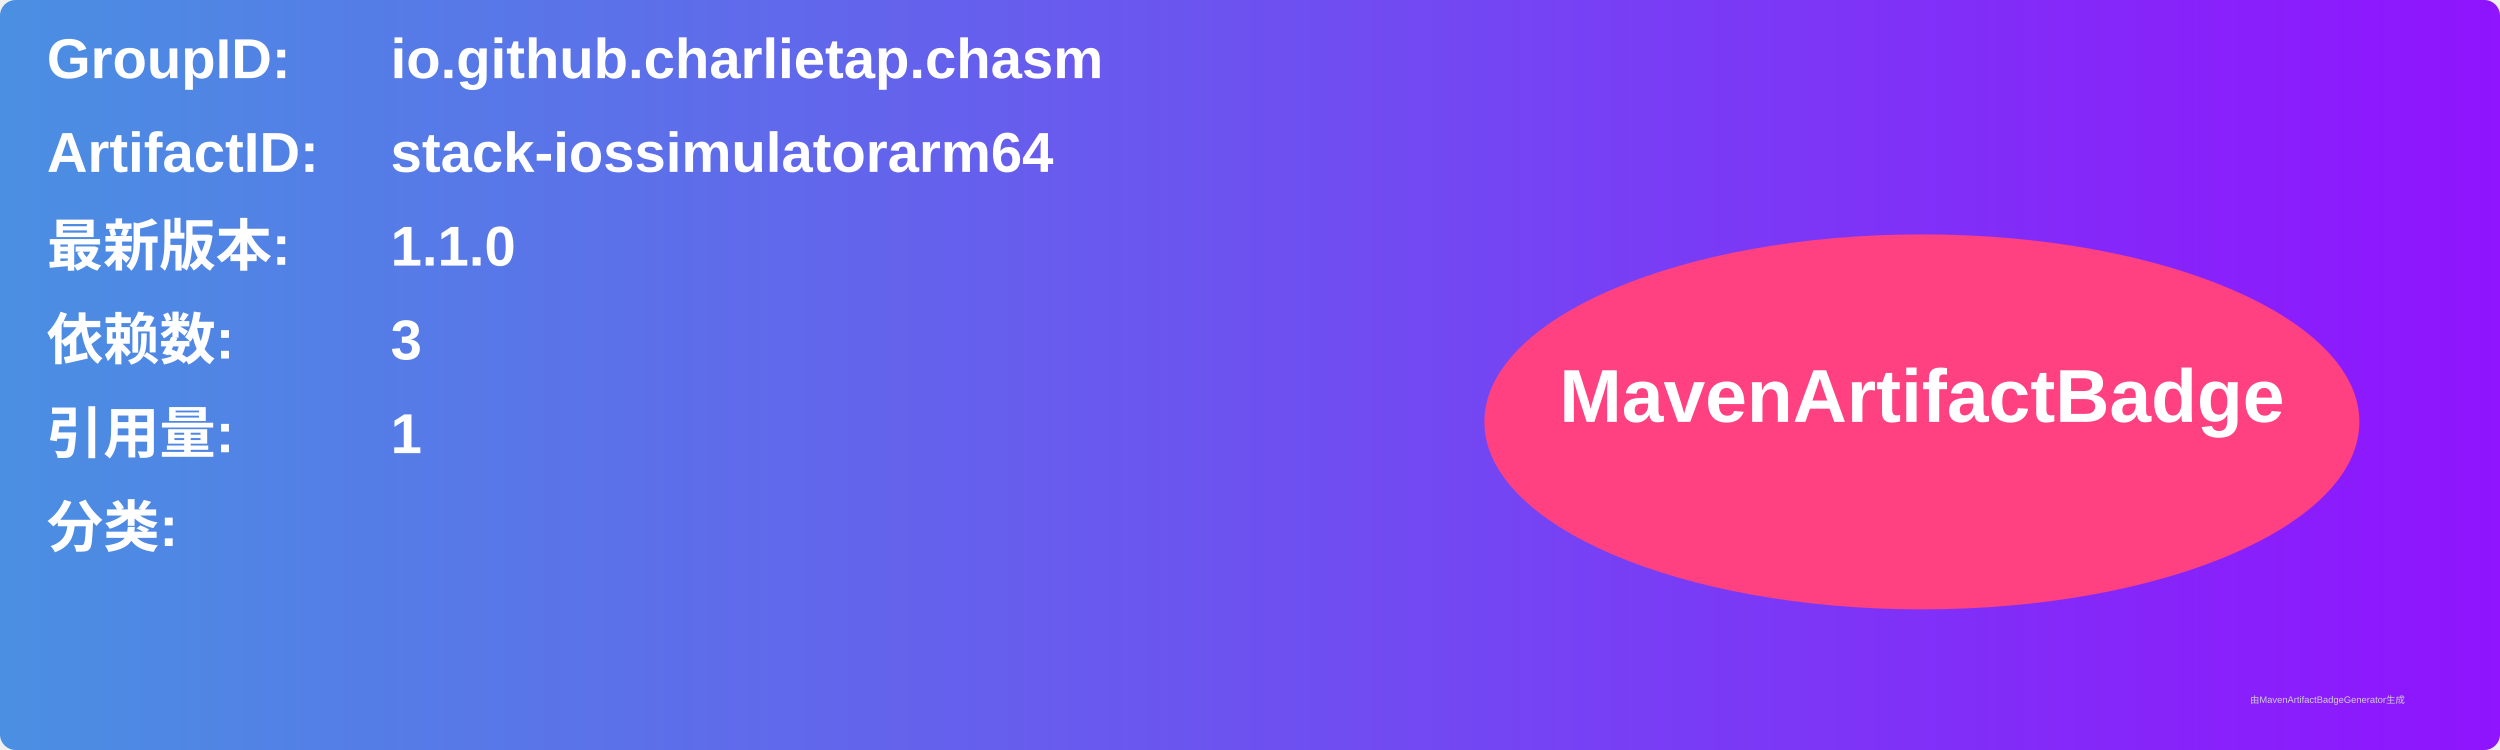
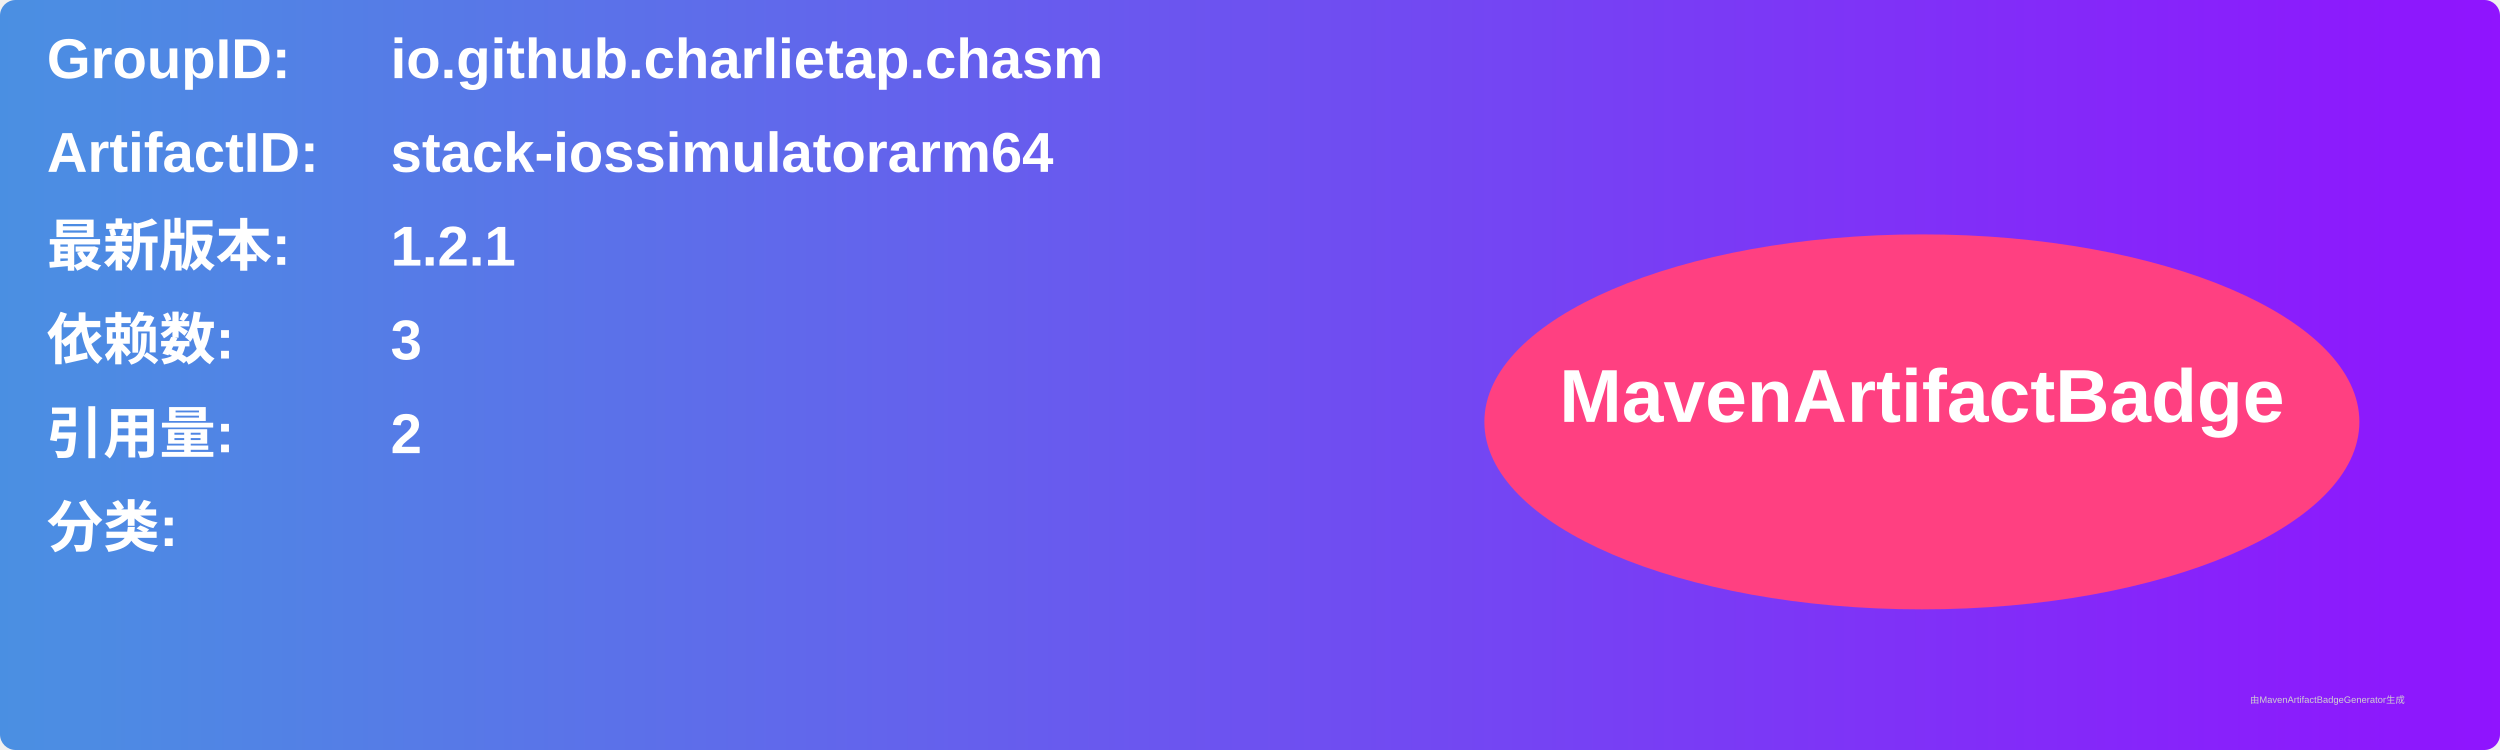
<svg xmlns="http://www.w3.org/2000/svg" width="800" height="240" viewBox="0 0 800 240">
  <linearGradient id="grad" x1="0%" y1="0%" x2="100%" y2="0%">
    <stop offset="0%" stop-color="#4a90e2" />
    <stop offset="100%" stop-color="#9013fe" />
  </linearGradient>
  <rect width="100%" height="100%" rx="5" ry="5" fill="url(#grad)" />
  <g transform="translate(15, 15)">
    <text x="0" y="10" font-family="Arial" font-size="18" fill="white" font-weight="bold" width="260">GroupID:</text>
    <text x="110" y="10" font-family="Arial" font-size="18" fill="white" font-weight="bold" width="460">io.github.charlietap.chasm</text>
    <text x="0" y="40" font-family="Arial" font-size="18" fill="white" font-weight="bold" width="260">ArtifactID:</text>
    <text x="110" y="40" font-family="Arial" font-size="18" fill="white" font-weight="bold" width="460">stack-iossimulatorarm64</text>
    <text x="0" y="70" font-family="Arial" font-size="18" fill="white" font-weight="bold">最新版本:</text>
    <text x="110" y="70" font-family="Arial" font-size="18" fill="white" font-weight="bold">
-       <tspan font-weight="bold">1.1.0</tspan>
+       <tspan font-weight="bold">1.2.1</tspan>
    </text>
    <text x="0" y="100" font-family="Arial" font-size="18" fill="white" font-weight="bold">依赖数: </text>
    <text x="110" y="100" font-family="Arial" font-size="18" fill="white">
      <tspan font-weight="bold">3</tspan>
    </text>
    <text x="0" y="130" font-family="Arial" font-size="18" fill="white" font-weight="bold">引用量: </text>
    <text x="110" y="130" font-family="Arial" font-size="18" fill="white">
-       <tspan font-weight="bold">1</tspan>
+       <tspan font-weight="bold">2</tspan>
    </text>
    <text x="0" y="160" font-family="Arial" font-size="18" fill="white" font-weight="bold">分类:</text>
    <text x="10" y="190" font-family="Arial" font-size="10" fill="white">
      <tspan font-weight="bold" />
    </text>
    <ellipse cx="600" cy="120" rx="140" ry="60" fill="#ff4081" />
    <text x="600" y="120" text-anchor="middle" font-family="Arial" font-size="24" fill="white" font-weight="bold">MavenArtifactBadge</text>
  </g>
  <text x="720" y="225" font-family="Arial" font-size="3" fill="#d0d0d0">由MavenArtifactBadgeGenerator生成</text>
</svg>
